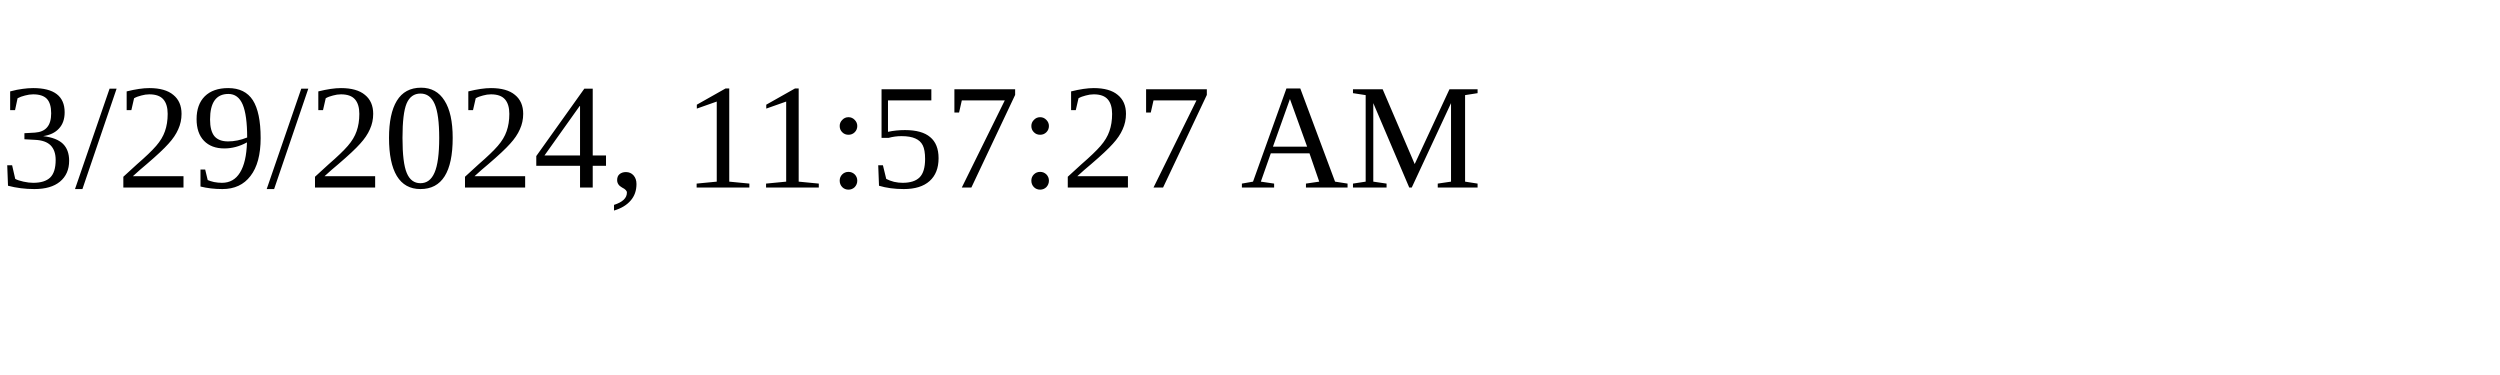
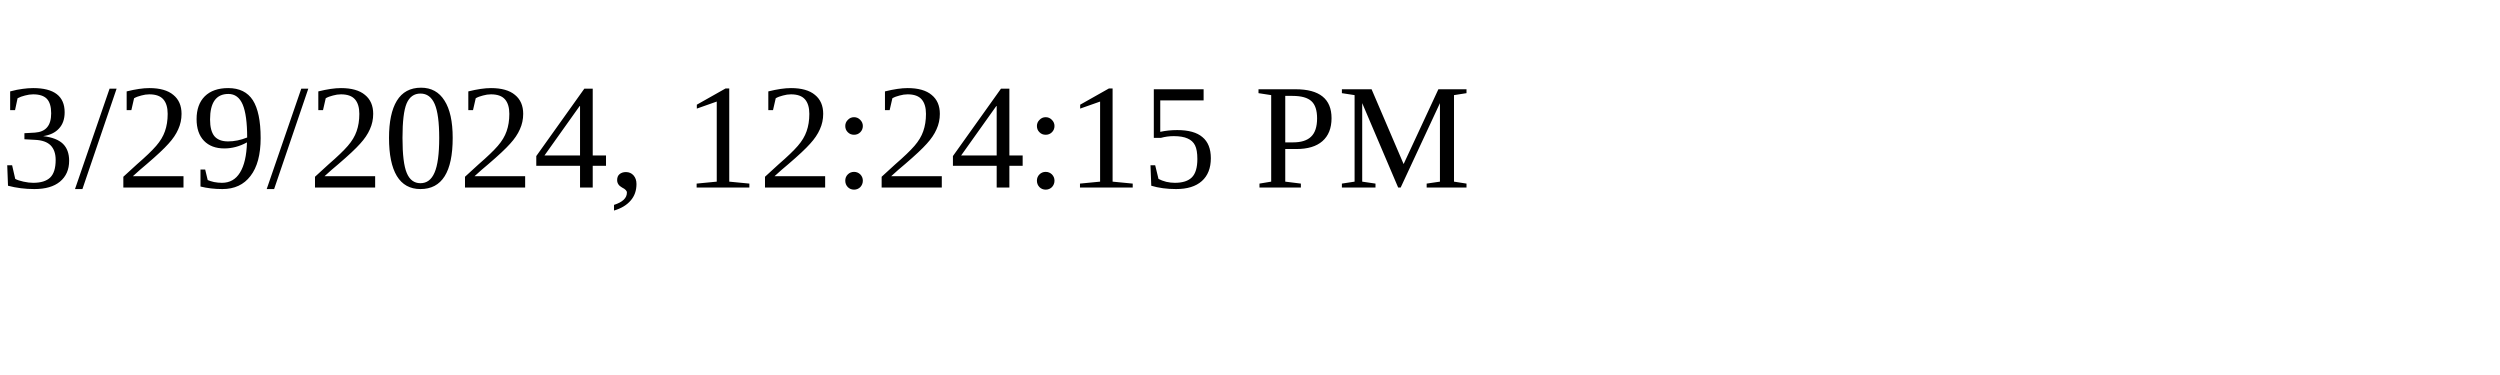
<svg xmlns="http://www.w3.org/2000/svg" height="30" width="200">
-   <text x="0" y="15">3/29/2024, 11:57:27 AM</text>
+   <text x="0" y="15">3/29/2024, 12:24:15 PM</text>
</svg>
